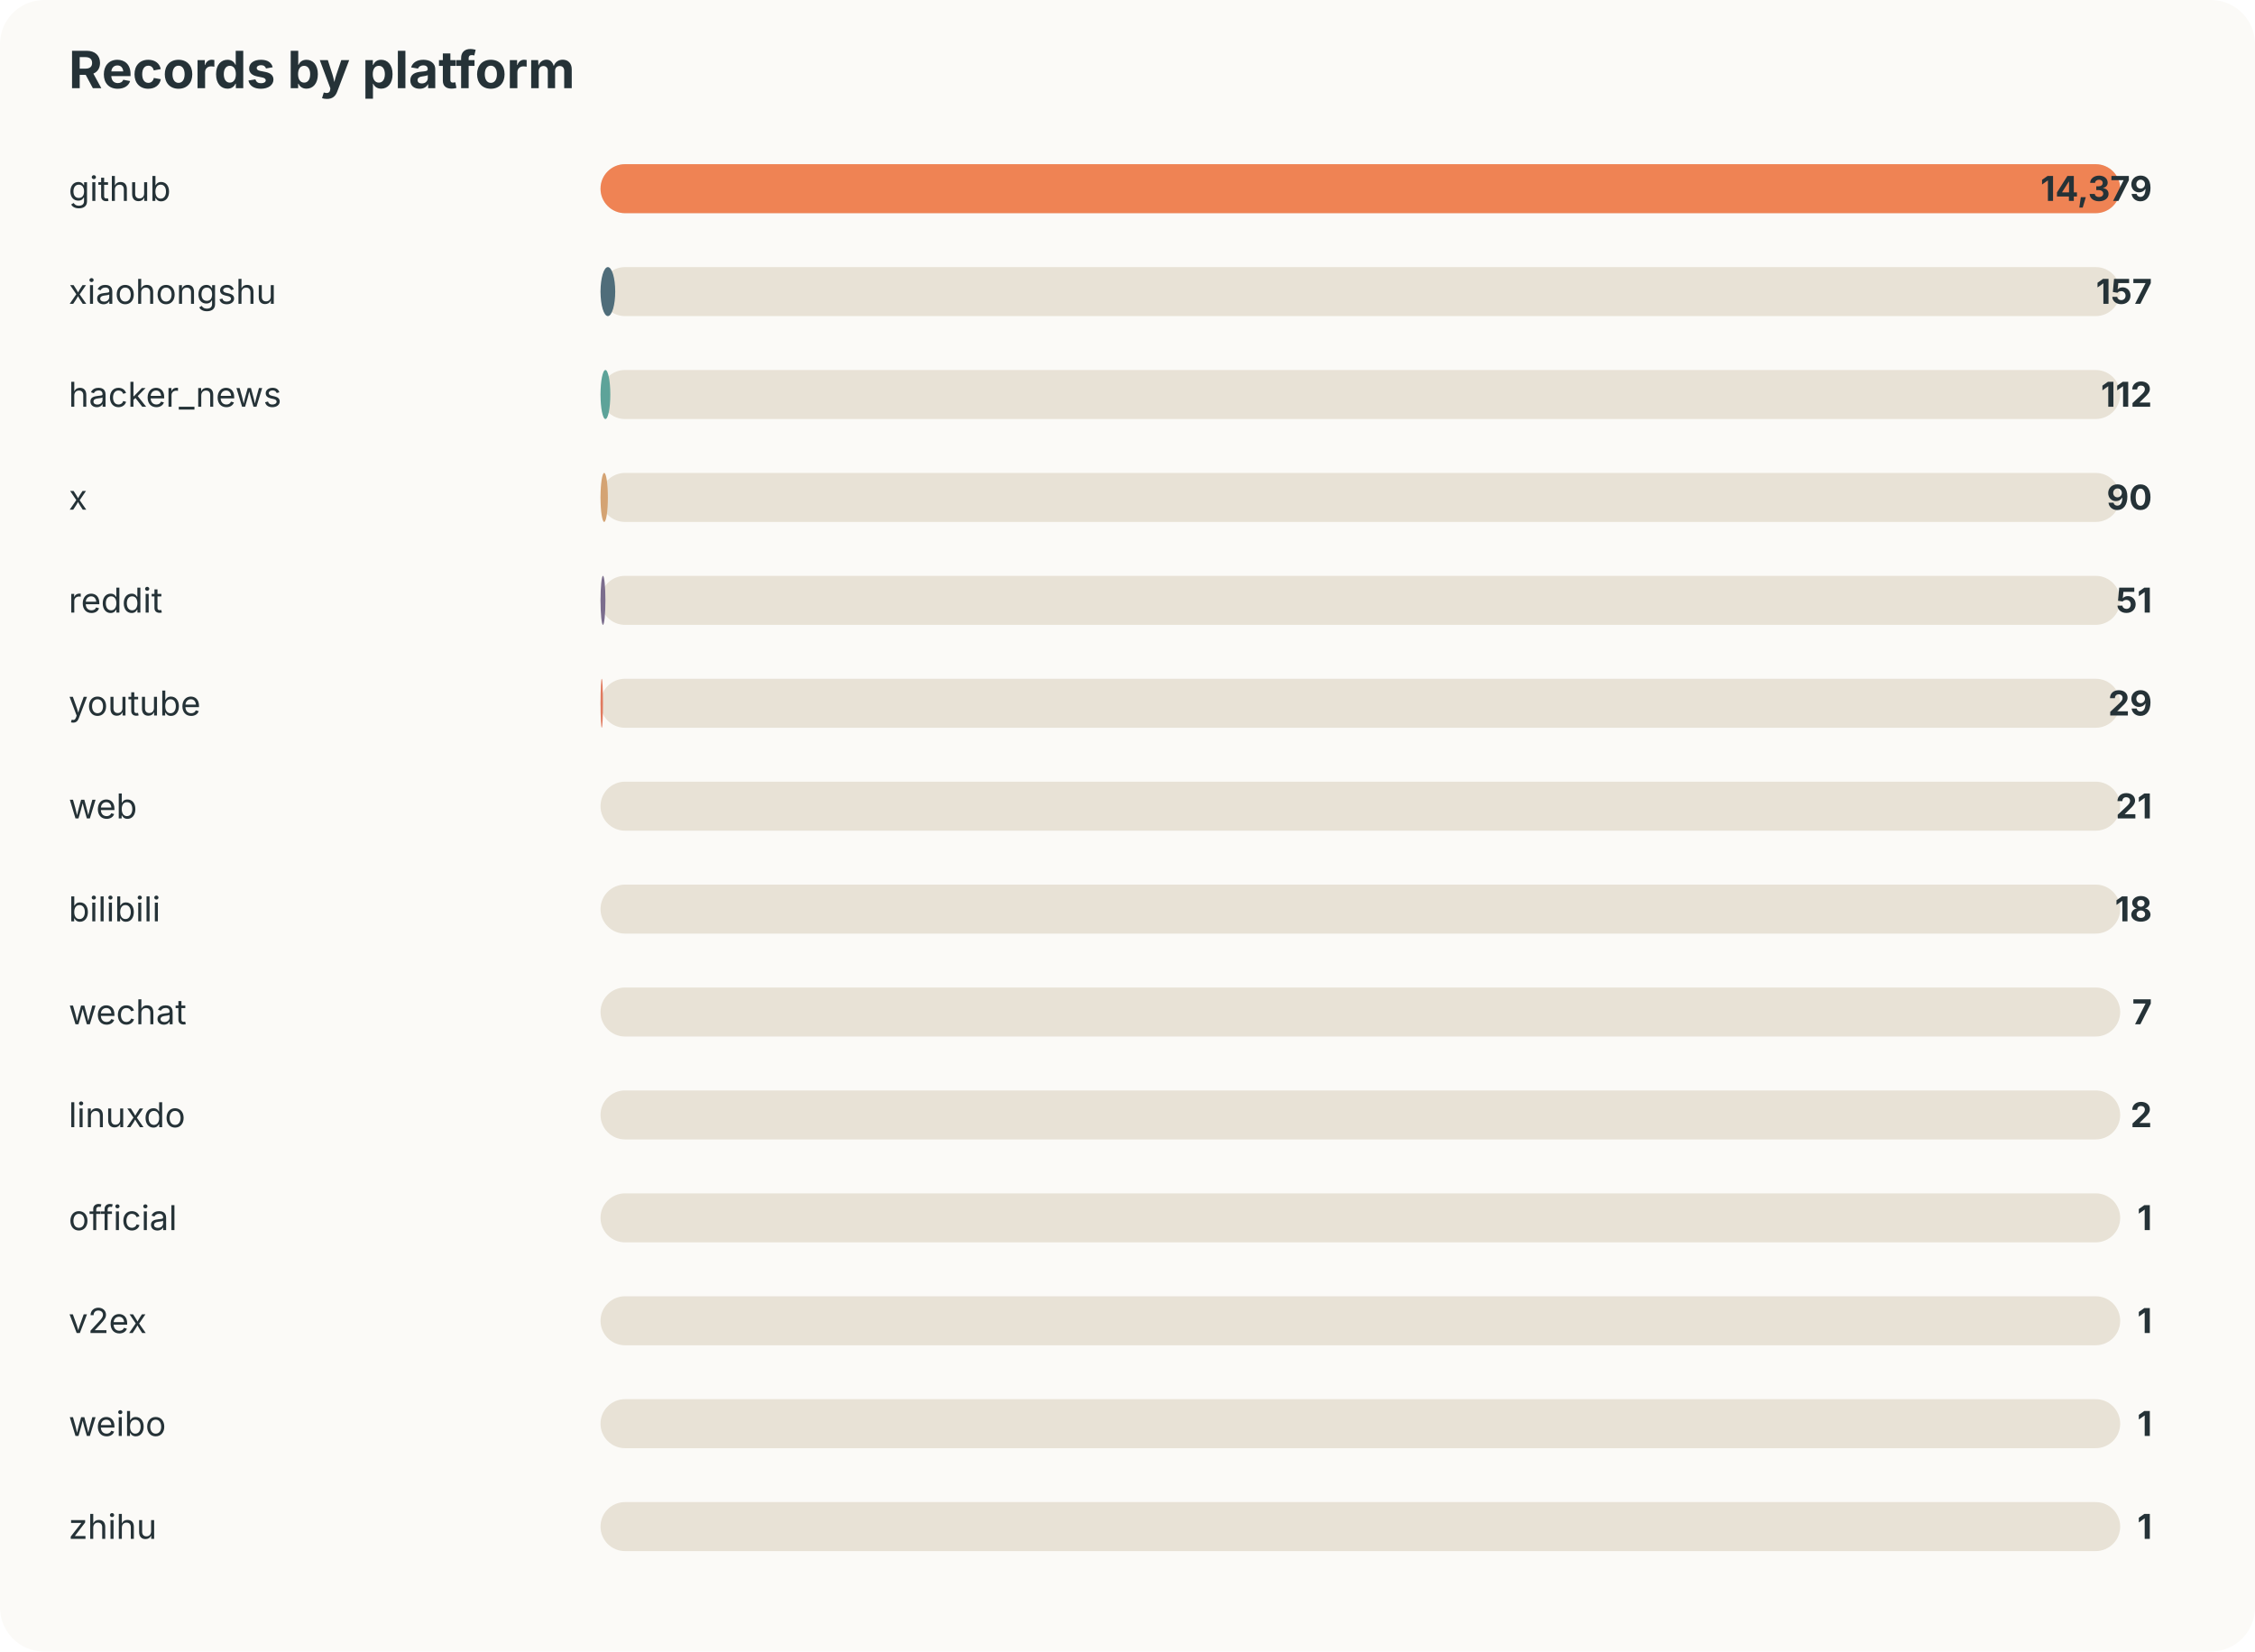
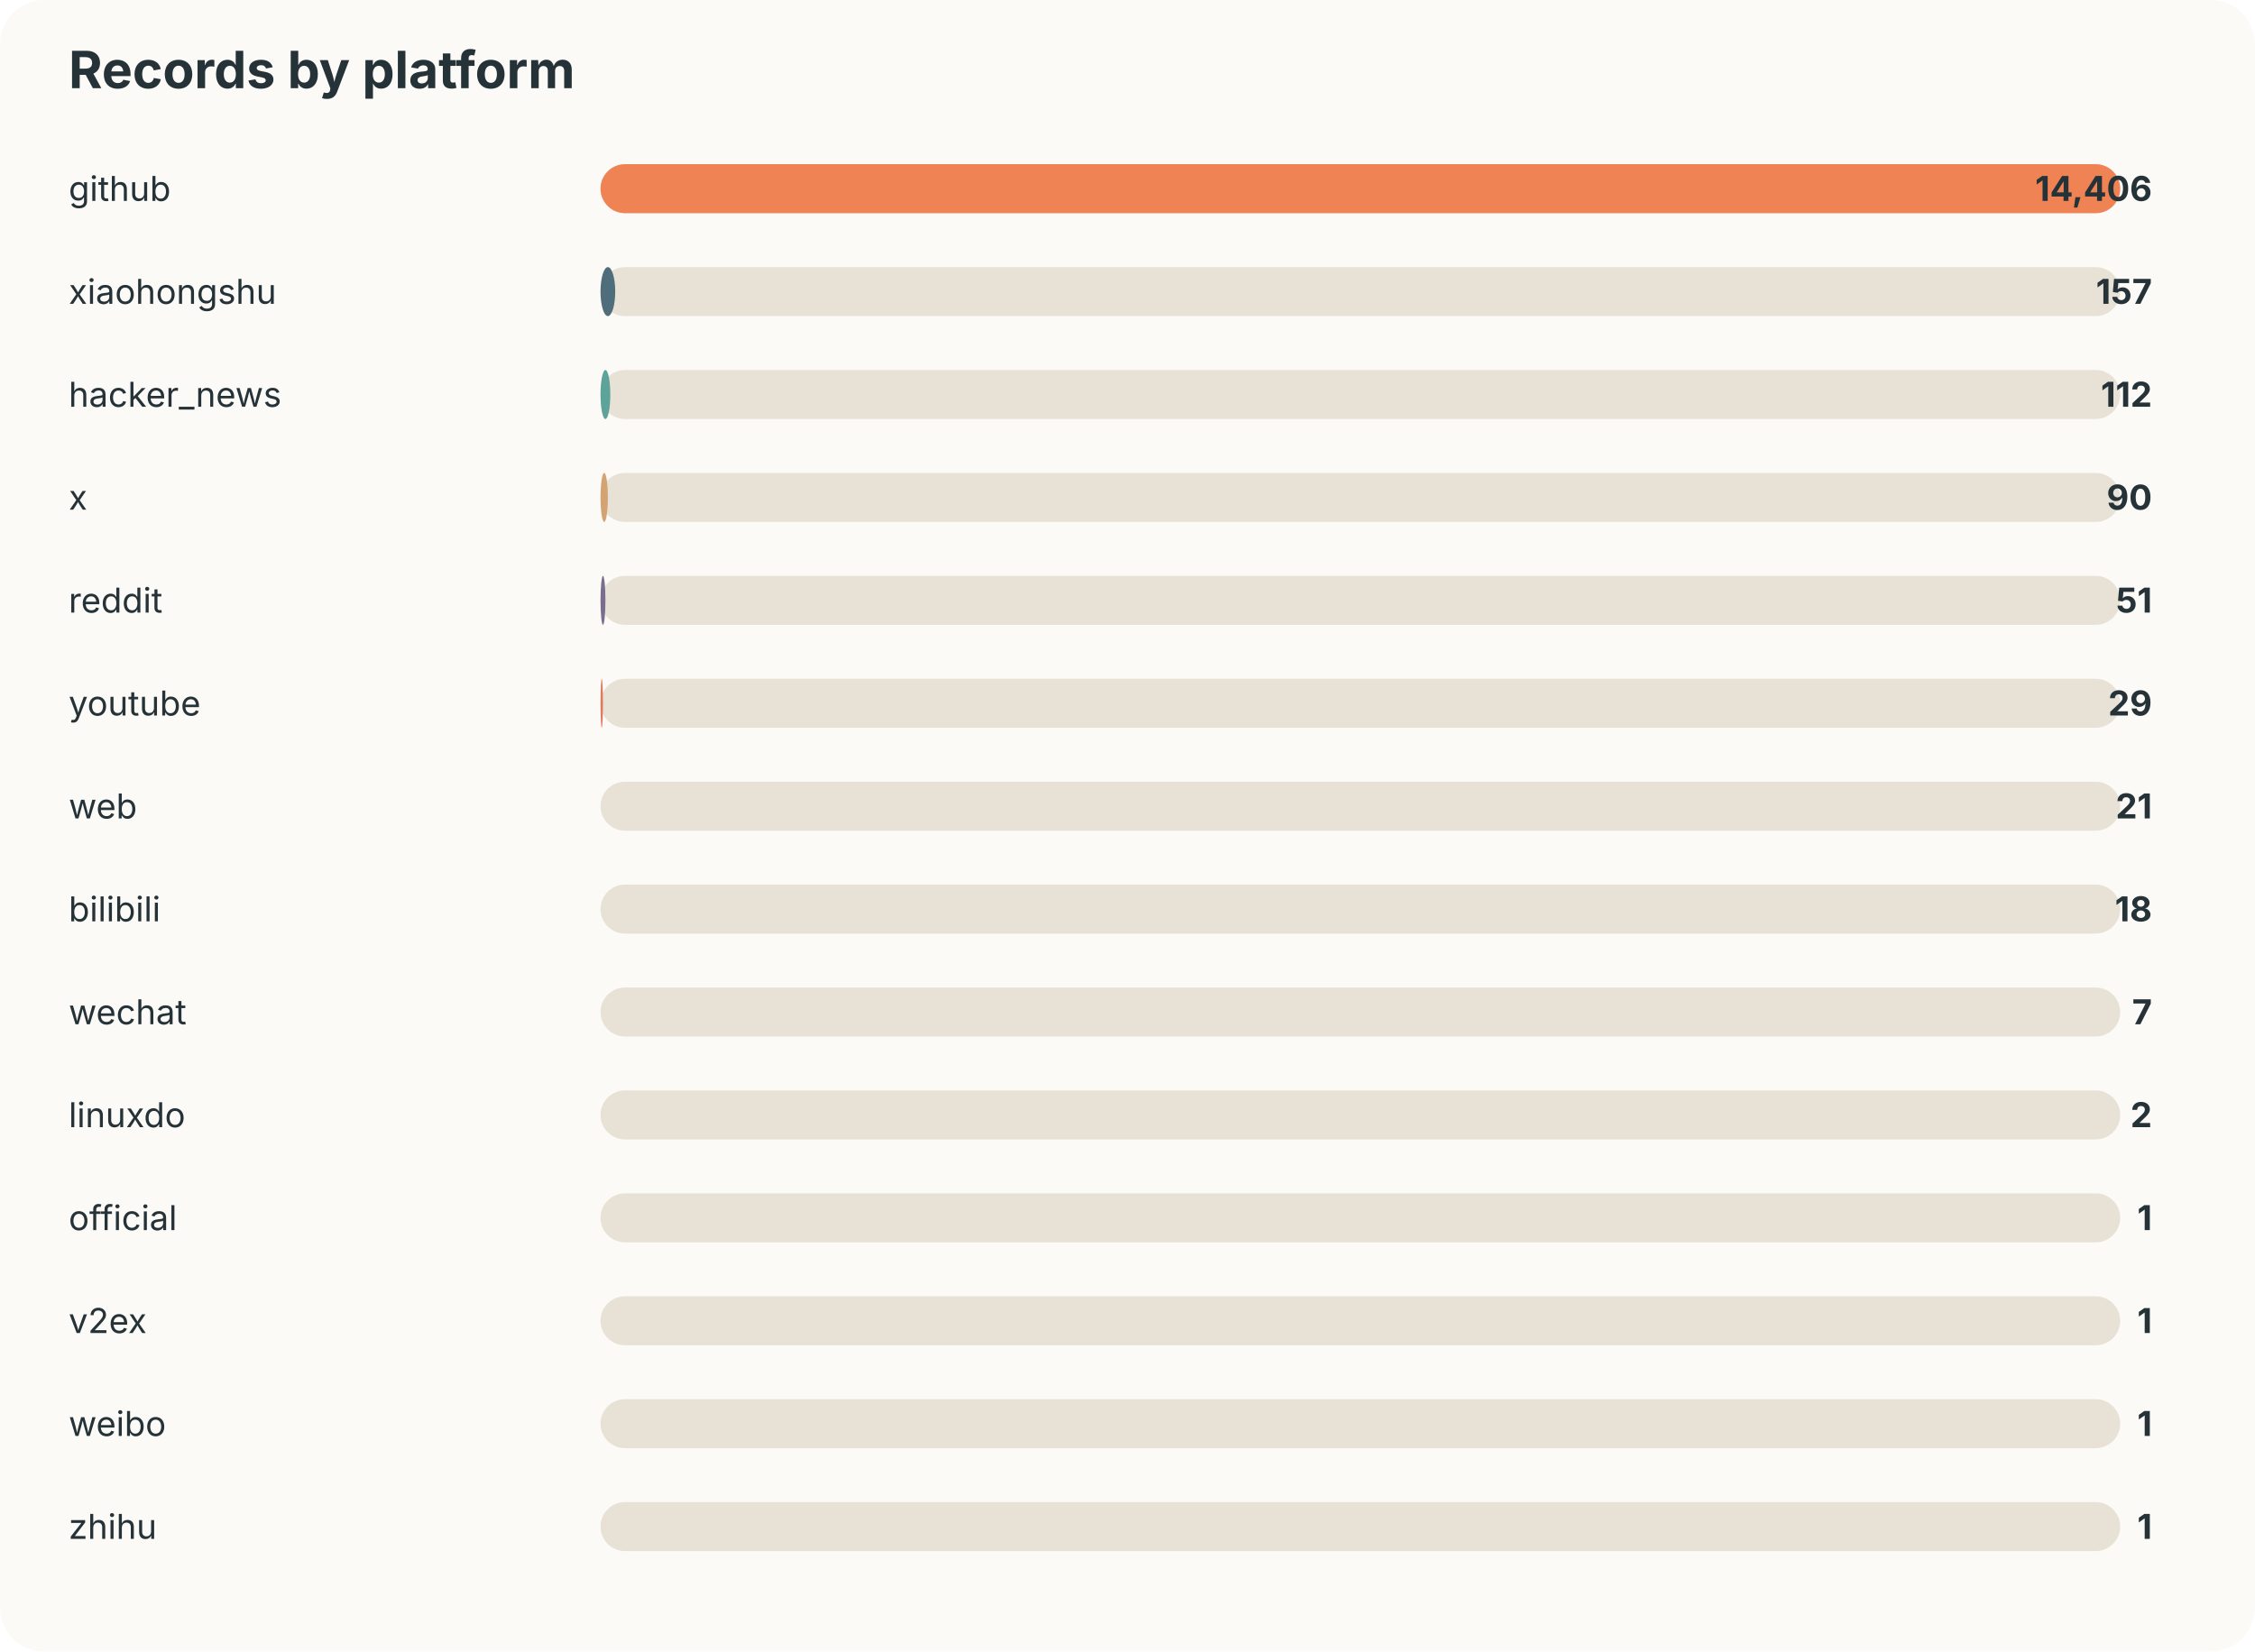
<svg xmlns="http://www.w3.org/2000/svg" width="920" height="674" viewBox="0 0 920 674">
  <style>text{font-family:-apple-system,BlinkMacSystemFont,"Segoe UI",sans-serif;fill:#253237} .muted{fill:#6b7a80;font-size:13px}</style>
  <rect width="100%" height="100%" rx="18" fill="#fbfaf7" />
  <text x="28" y="36" font-size="21" font-weight="700">Records by platform</text>
  <text x="28" y="82" font-size="14">github</text>
  <rect x="245" y="67" width="620" height="20" rx="10" fill="#e8e2d6" />
  <rect x="245" y="67" width="620" height="20" rx="10" fill="#ef8354" />
-   <text x="878" y="82" text-anchor="end" font-size="14" font-weight="700">14,379</text>
+   <text x="878" y="82" text-anchor="end" font-size="14" font-weight="700">14,406</text>
  <text x="28" y="124" font-size="14">xiaohongshu</text>
  <rect x="245" y="109" width="620" height="20" rx="10" fill="#e8e2d6" />
  <rect x="245" y="109" width="6" height="20" rx="10" fill="#4f6d7a" />
  <text x="878" y="124" text-anchor="end" font-size="14" font-weight="700">157</text>
  <text x="28" y="166" font-size="14">hacker_news</text>
  <rect x="245" y="151" width="620" height="20" rx="10" fill="#e8e2d6" />
  <rect x="245" y="151" width="4" height="20" rx="10" fill="#5da399" />
  <text x="878" y="166" text-anchor="end" font-size="14" font-weight="700">112</text>
  <text x="28" y="208" font-size="14">x</text>
  <rect x="245" y="193" width="620" height="20" rx="10" fill="#e8e2d6" />
  <rect x="245" y="193" width="3" height="20" rx="10" fill="#d4a373" />
  <text x="878" y="208" text-anchor="end" font-size="14" font-weight="700">90</text>
  <text x="28" y="250" font-size="14">reddit</text>
  <rect x="245" y="235" width="620" height="20" rx="10" fill="#e8e2d6" />
  <rect x="245" y="235" width="2" height="20" rx="10" fill="#7b6d8d" />
  <text x="878" y="250" text-anchor="end" font-size="14" font-weight="700">51</text>
  <text x="28" y="292" font-size="14">youtube</text>
  <rect x="245" y="277" width="620" height="20" rx="10" fill="#e8e2d6" />
  <rect x="245" y="277" width="1" height="20" rx="10" fill="#e07a5f" />
  <text x="878" y="292" text-anchor="end" font-size="14" font-weight="700">29</text>
  <text x="28" y="334" font-size="14">web</text>
  <rect x="245" y="319" width="620" height="20" rx="10" fill="#e8e2d6" />
  <rect x="245" y="319" width="0" height="20" rx="10" fill="#3d5a80" />
  <text x="878" y="334" text-anchor="end" font-size="14" font-weight="700">21</text>
  <text x="28" y="376" font-size="14">bilibili</text>
  <rect x="245" y="361" width="620" height="20" rx="10" fill="#e8e2d6" />
  <rect x="245" y="361" width="0" height="20" rx="10" fill="#ef8354" />
  <text x="878" y="376" text-anchor="end" font-size="14" font-weight="700">18</text>
  <text x="28" y="418" font-size="14">wechat</text>
  <rect x="245" y="403" width="620" height="20" rx="10" fill="#e8e2d6" />
  <rect x="245" y="403" width="0" height="20" rx="10" fill="#4f6d7a" />
  <text x="878" y="418" text-anchor="end" font-size="14" font-weight="700">7</text>
  <text x="28" y="460" font-size="14">linuxdo</text>
  <rect x="245" y="445" width="620" height="20" rx="10" fill="#e8e2d6" />
  <rect x="245" y="445" width="0" height="20" rx="10" fill="#5da399" />
  <text x="878" y="460" text-anchor="end" font-size="14" font-weight="700">2</text>
  <text x="28" y="502" font-size="14">official</text>
  <rect x="245" y="487" width="620" height="20" rx="10" fill="#e8e2d6" />
  <rect x="245" y="487" width="0" height="20" rx="10" fill="#d4a373" />
  <text x="878" y="502" text-anchor="end" font-size="14" font-weight="700">1</text>
  <text x="28" y="544" font-size="14">v2ex</text>
  <rect x="245" y="529" width="620" height="20" rx="10" fill="#e8e2d6" />
  <rect x="245" y="529" width="0" height="20" rx="10" fill="#7b6d8d" />
  <text x="878" y="544" text-anchor="end" font-size="14" font-weight="700">1</text>
  <text x="28" y="586" font-size="14">weibo</text>
  <rect x="245" y="571" width="620" height="20" rx="10" fill="#e8e2d6" />
  <rect x="245" y="571" width="0" height="20" rx="10" fill="#e07a5f" />
  <text x="878" y="586" text-anchor="end" font-size="14" font-weight="700">1</text>
  <text x="28" y="628" font-size="14">zhihu</text>
  <rect x="245" y="613" width="620" height="20" rx="10" fill="#e8e2d6" />
  <rect x="245" y="613" width="0" height="20" rx="10" fill="#3d5a80" />
  <text x="878" y="628" text-anchor="end" font-size="14" font-weight="700">1</text>
</svg>
